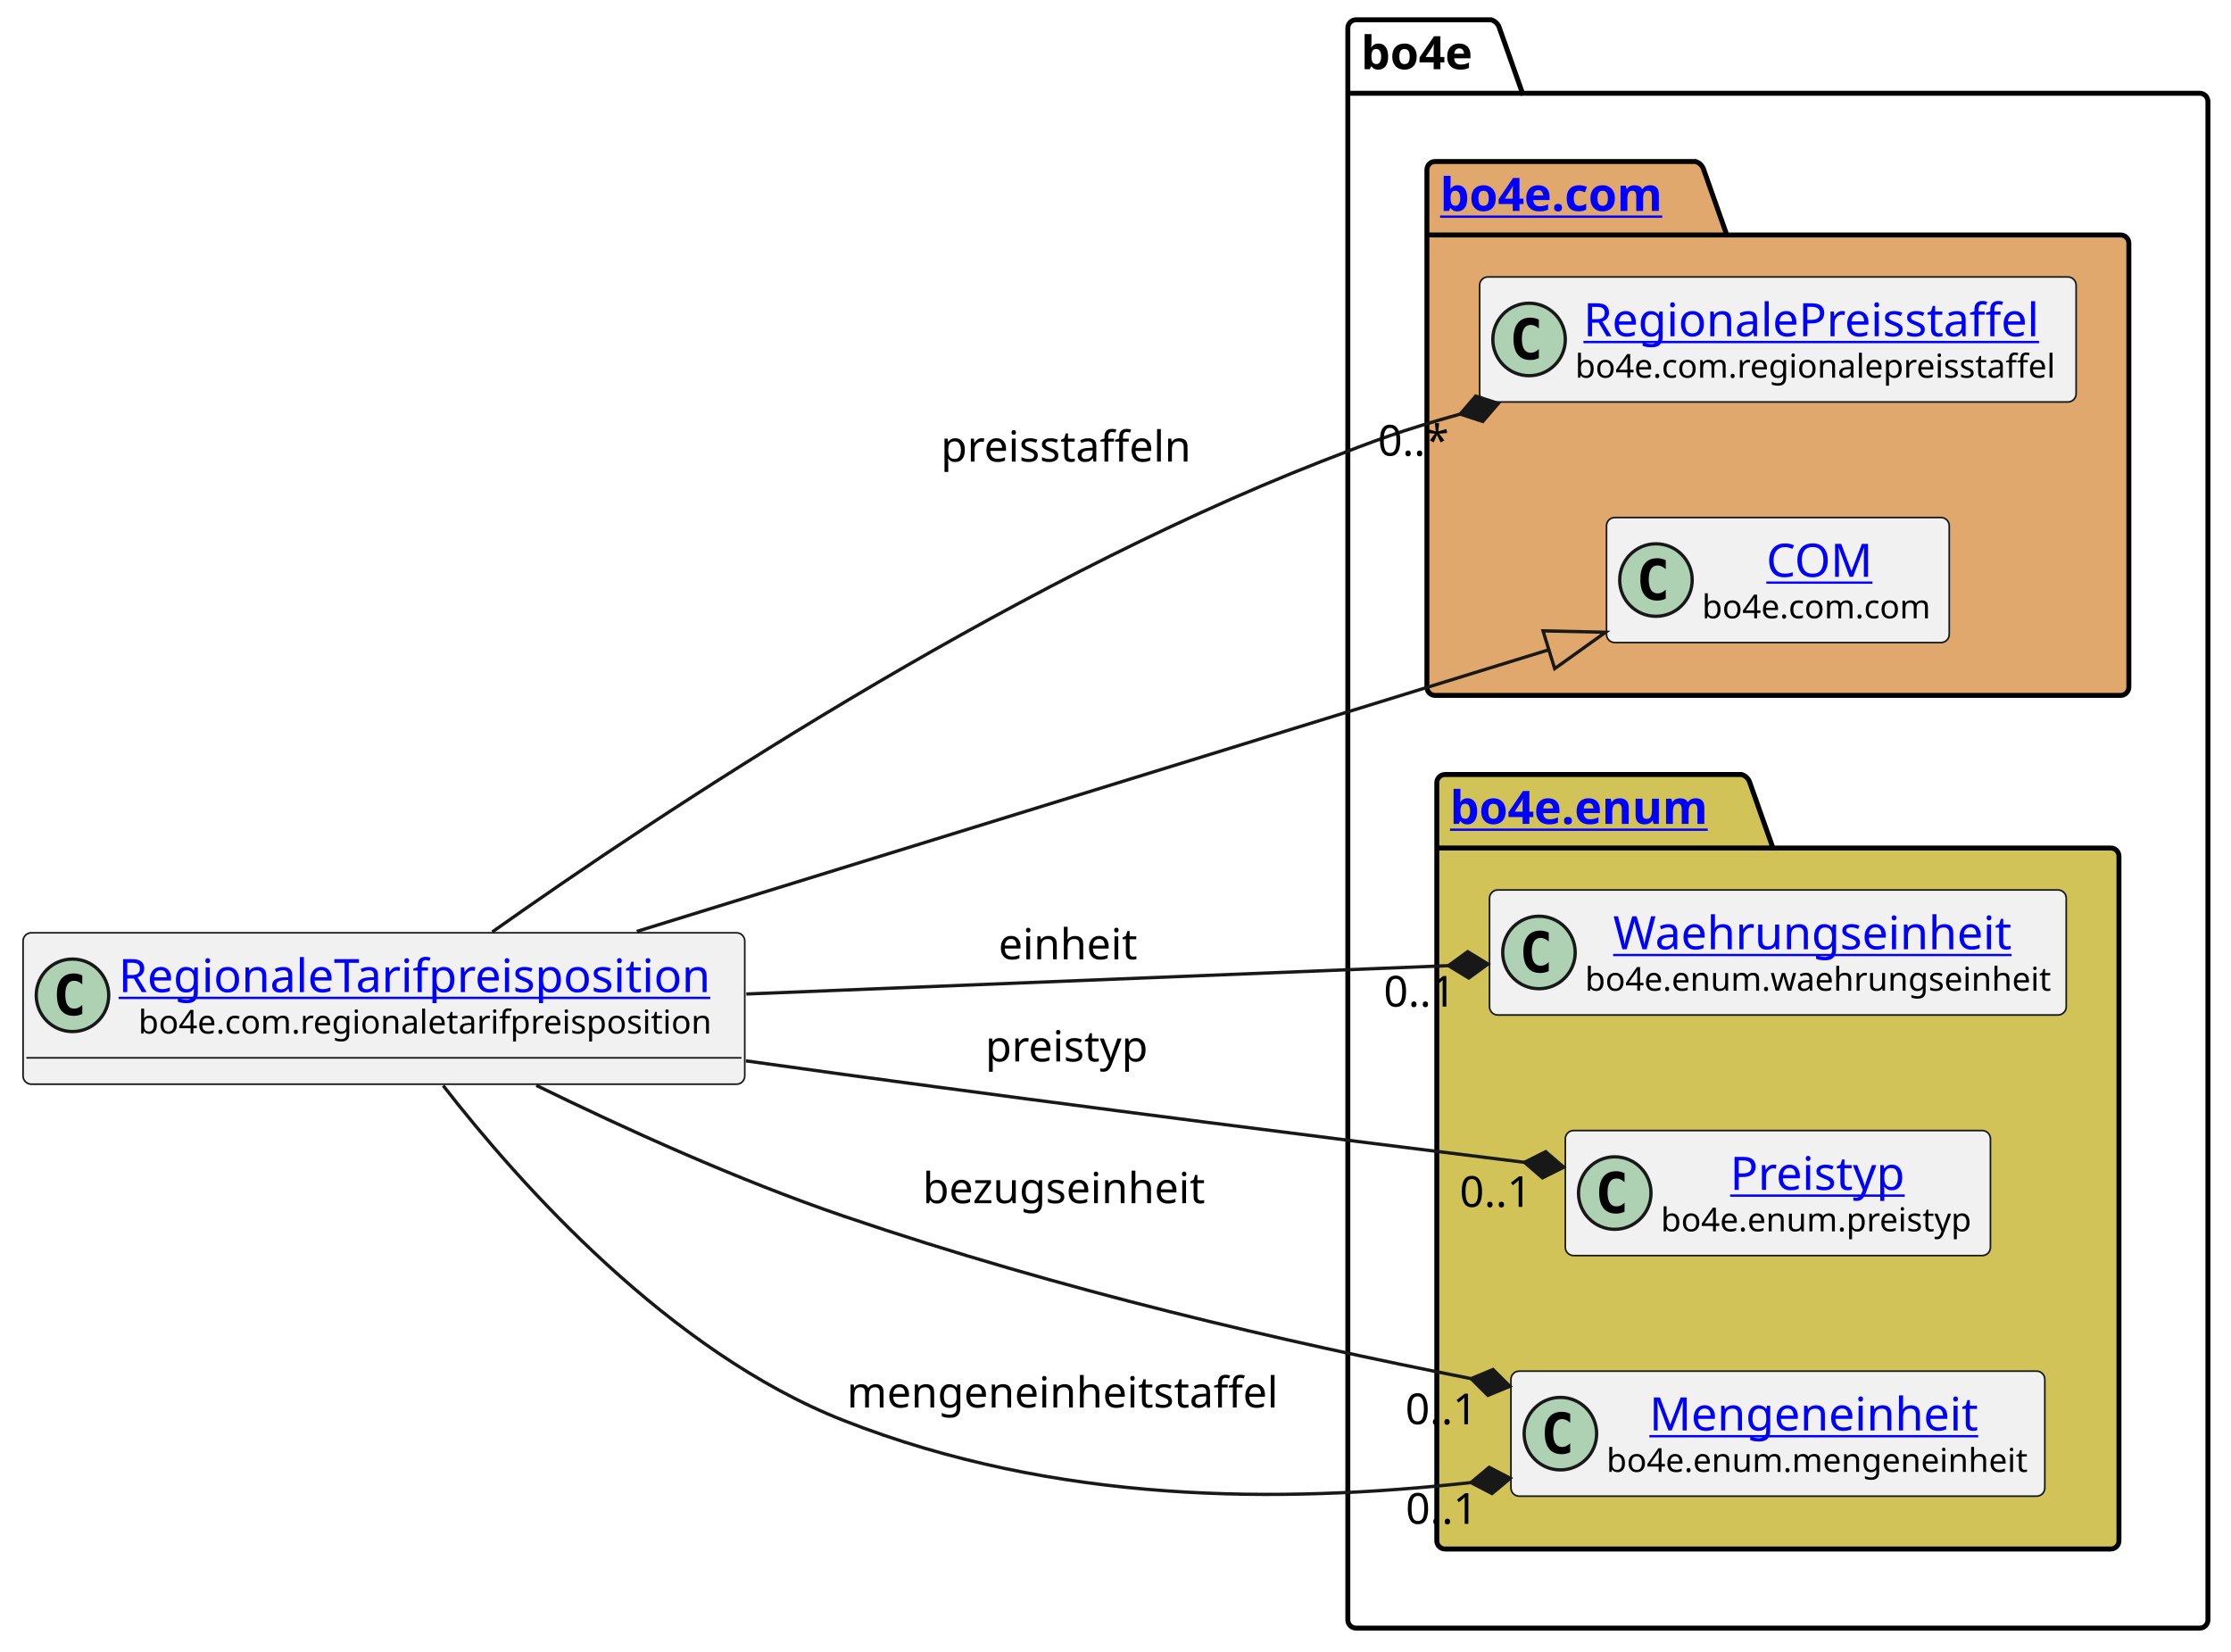
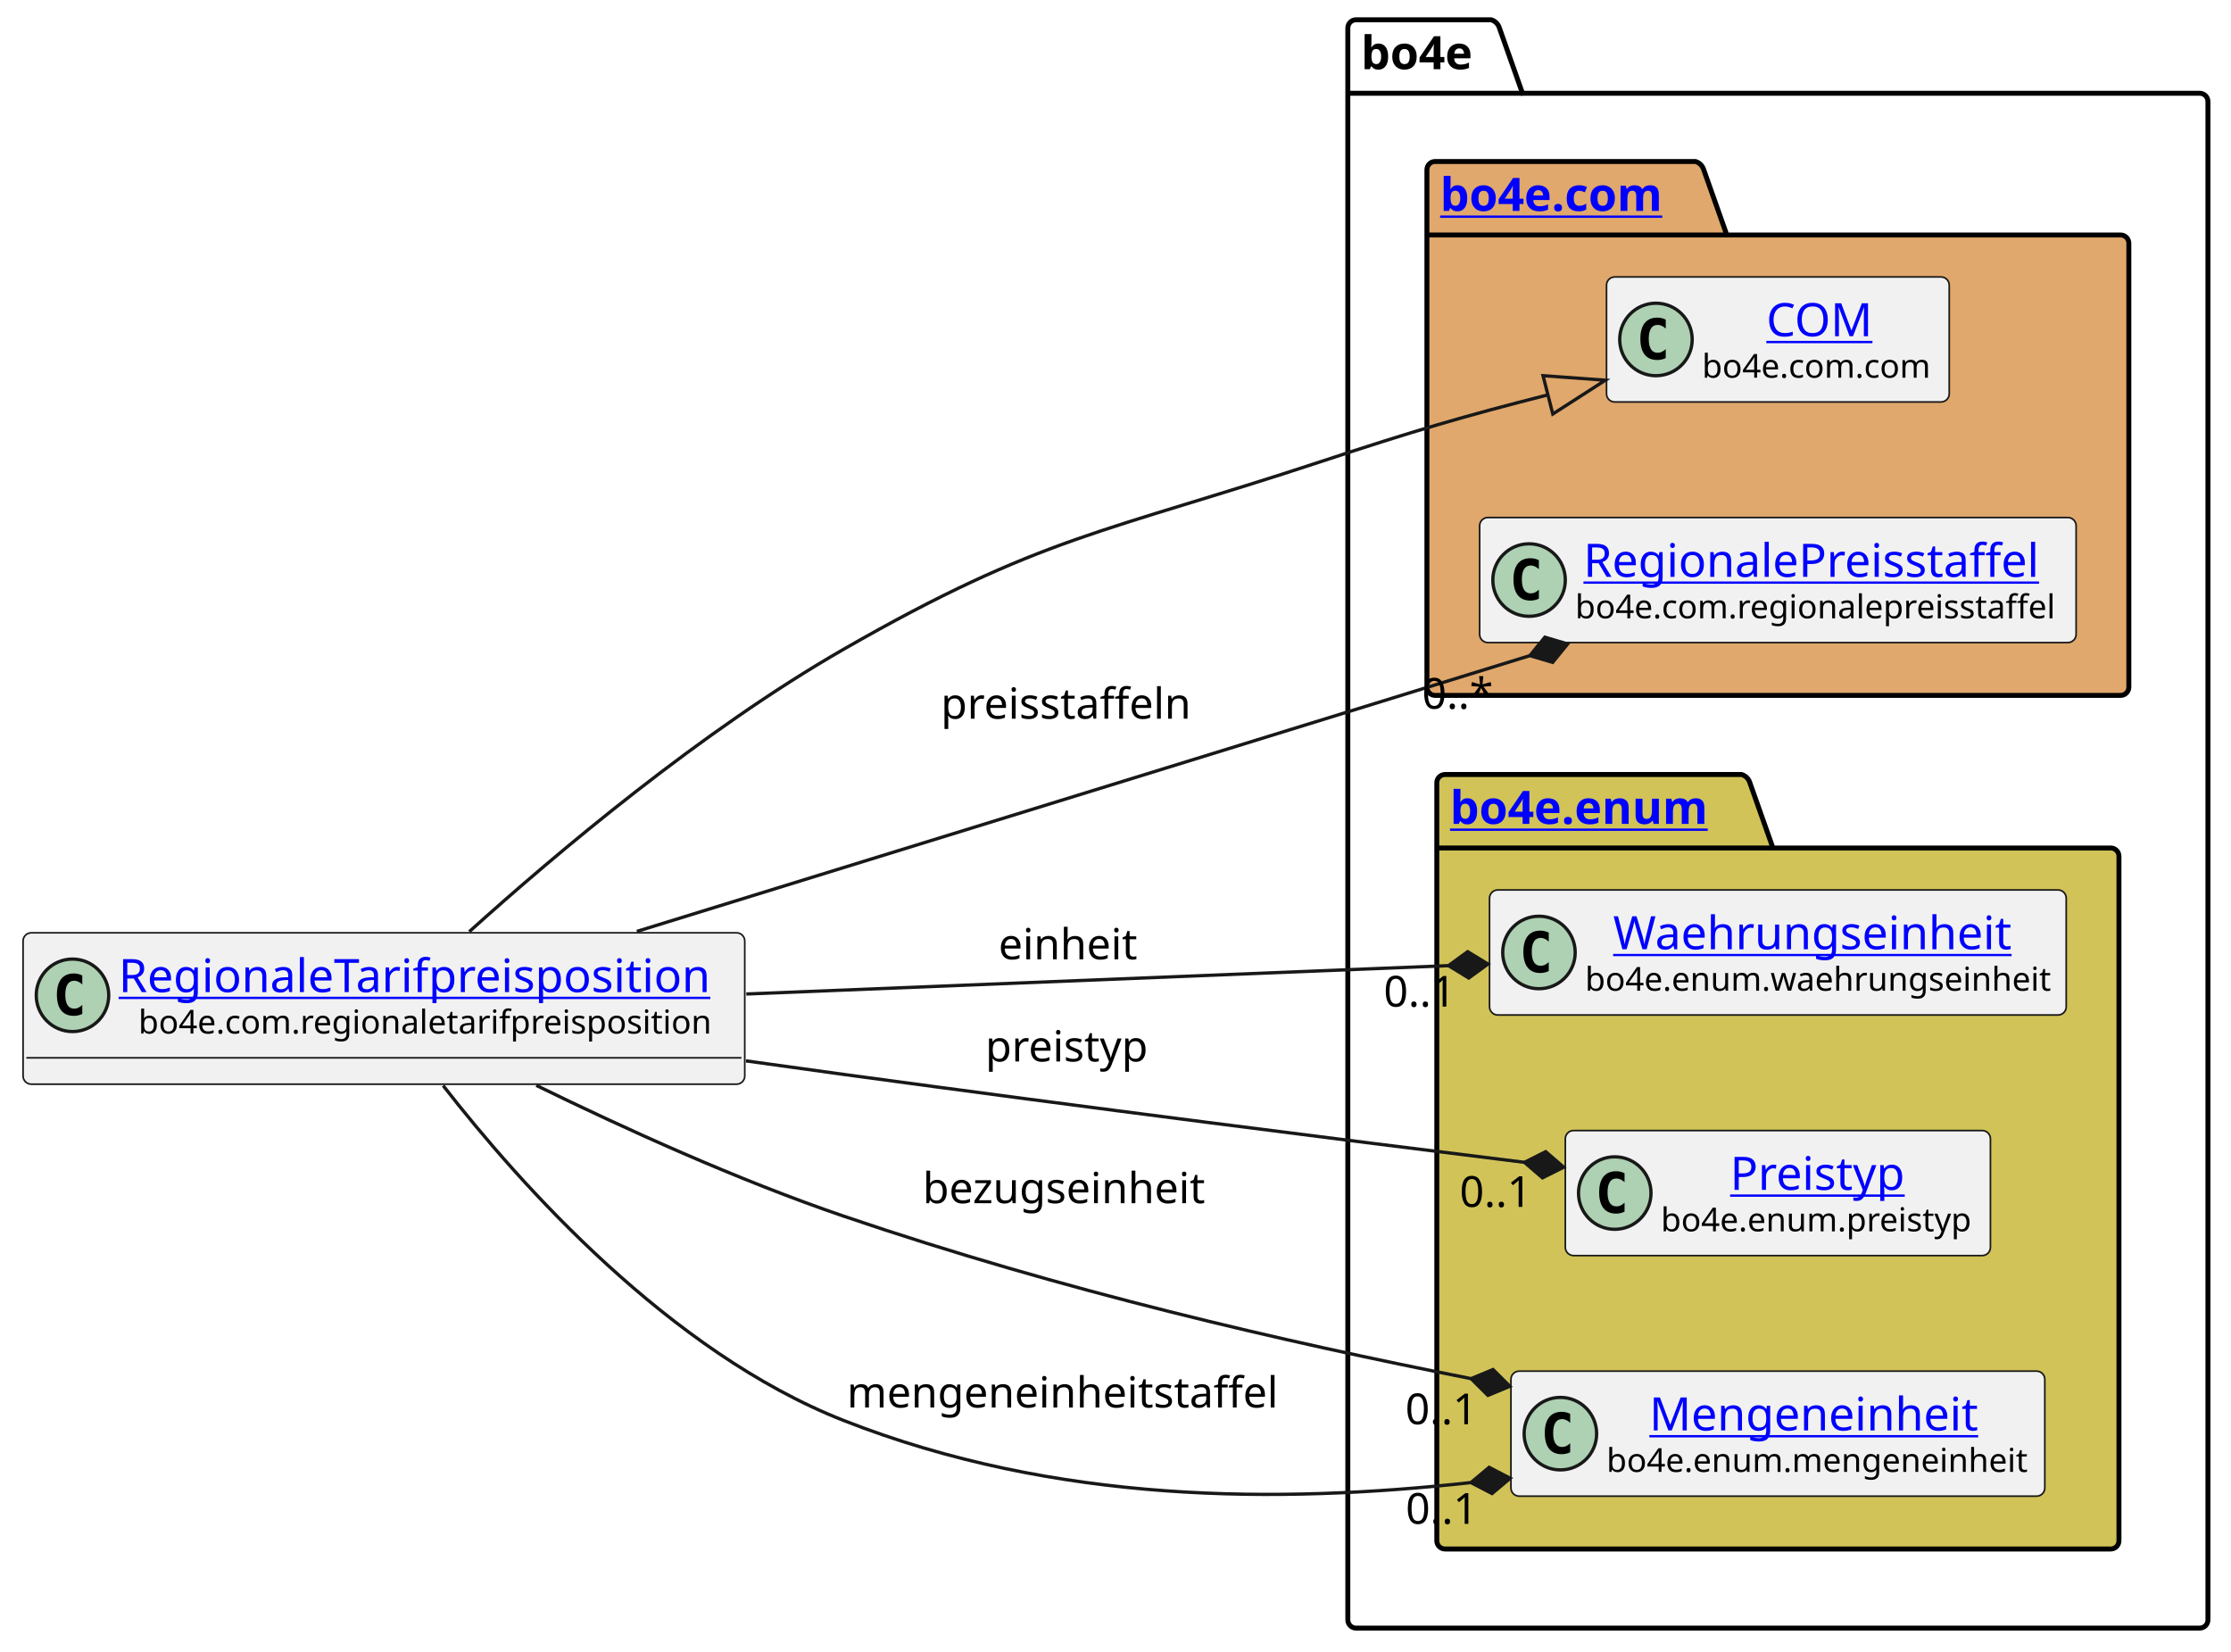
<svg xmlns="http://www.w3.org/2000/svg" xmlns:xlink="http://www.w3.org/1999/xlink" contentStyleType="text/css" height="501px" preserveAspectRatio="none" style="width:677px;height:501px;background:#FFFFFF;" version="1.1" viewBox="0 0 677 501" width="677px" zoomAndPan="magnify">
  <defs />
  <g>
    <g id="cluster_bo4e">
      <path d="M411.5,6 L452.5,6 A3.75,3.75 0 0 1 455,8.5 L462,28.297 L667.5,28.297 A2.5,2.5 0 0 1 670,30.797 L670,491.5 A2.5,2.5 0 0 1 667.5,494 L411.5,494 A2.5,2.5 0 0 1 409,491.5 L409,8.5 A2.5,2.5 0 0 1 411.5,6 " fill="none" style="stroke:#000000;stroke-width:1.5;" />
      <line style="stroke:#000000;stroke-width:1.5;" x1="409" x2="462" y1="28.297" y2="28.297" />
      <text fill="#000000" font-family="sans-serif" font-size="14" font-weight="bold" lengthAdjust="spacing" textLength="40" x="413" y="20.995">bo4e</text>
    </g>
    <g id="cluster_com">
      <path d="M435.5,49 L514.5,49 A3.75,3.75 0 0 1 517,51.5 L524,71.297 L643.5,71.297 A2.5,2.5 0 0 1 646,73.797 L646,208.5 A2.5,2.5 0 0 1 643.5,211 L435.5,211 A2.5,2.5 0 0 1 433,208.5 L433,51.5 A2.5,2.5 0 0 1 435.5,49 " fill="#E0A86C" style="stroke:#000000;stroke-width:1.5;" />
      <line style="stroke:#000000;stroke-width:1.5;" x1="433" x2="524" y1="71.297" y2="71.297" />
      <a href="https://bo4e.github.io/BO4E-python/latest/api/bo4e.com.html" target="_top" title="https://bo4e.github.io/BO4E-python/latest/api/bo4e.com.html" xlink:actuate="onRequest" xlink:href="https://bo4e.github.io/BO4E-python/latest/api/bo4e.com.html" xlink:show="new" xlink:title="https://bo4e.github.io/BO4E-python/latest/api/bo4e.com.html" xlink:type="simple">
        <text fill="#0000FF" font-family="sans-serif" font-size="14" font-weight="bold" lengthAdjust="spacing" text-decoration="underline" textLength="78" x="437" y="63.995">bo4e.com</text>
      </a>
    </g>
    <g id="cluster_enum">
      <path d="M438.5,235 L528.5,235 A3.75,3.75 0 0 1 531,237.5 L538,257.297 L640.5,257.297 A2.5,2.5 0 0 1 643,259.797 L643,467.5 A2.5,2.5 0 0 1 640.5,470 L438.5,470 A2.5,2.5 0 0 1 436,467.5 L436,237.5 A2.5,2.5 0 0 1 438.5,235 " fill="#D1C358" style="stroke:#000000;stroke-width:1.5;" />
      <line style="stroke:#000000;stroke-width:1.5;" x1="436" x2="538" y1="257.297" y2="257.297" />
      <a href="https://bo4e.github.io/BO4E-python/latest/api/bo4e.enum.html" target="_top" title="https://bo4e.github.io/BO4E-python/latest/api/bo4e.enum.html" xlink:actuate="onRequest" xlink:href="https://bo4e.github.io/BO4E-python/latest/api/bo4e.enum.html" xlink:show="new" xlink:title="https://bo4e.github.io/BO4E-python/latest/api/bo4e.enum.html" xlink:type="simple">
        <text fill="#0000FF" font-family="sans-serif" font-size="14" font-weight="bold" lengthAdjust="spacing" text-decoration="underline" textLength="89" x="440" y="249.995">bo4e.enum</text>
      </a>
    </g>
+     <g id="elem_COM">
+       <rect codeLine="7" fill="#F1F1F1" height="37.938" id="COM" rx="2.5" ry="2.5" style="stroke:#181818;stroke-width:0.5;" width="104" x="487.5" y="84.03" />
+       <ellipse cx="502.5" cy="102.999" fill="#ADD1B2" rx="11" ry="11" style="stroke:#181818;stroke-width:1.0;" />
+       <path d="M505.469,108.639 Q504.891,108.936 504.25,109.077 Q503.609,109.233 502.906,109.233 Q500.406,109.233 499.078,107.593 Q497.766,105.936 497.766,102.811 Q497.766,99.686 499.078,98.03 Q500.406,96.374 502.906,96.374 Q503.609,96.374 504.25,96.53 Q504.906,96.686 505.469,96.983 L505.469,99.702 Q504.844,99.124 504.25,98.858 Q503.656,98.577 503.031,98.577 Q501.688,98.577 501,99.655 Q500.312,100.718 500.312,102.811 Q500.312,104.905 501,105.983 Q501.688,107.046 503.031,107.046 Q503.656,107.046 504.25,106.78 Q504.844,106.499 505.469,105.921 L505.469,108.639 Z " fill="#000000" />
+       <a href="https://bo4e.github.io/BO4E-python/latest/api/bo4e.com.html#bo4e.com.com.COM" target="_top" title="https://bo4e.github.io/BO4E-python/latest/api/bo4e.com.html#bo4e.com.com.COM" xlink:actuate="onRequest" xlink:href="https://bo4e.github.io/BO4E-python/latest/api/bo4e.com.html#bo4e.com.com.COM" xlink:show="new" xlink:title="https://bo4e.github.io/BO4E-python/latest/api/bo4e.com.html#bo4e.com.com.COM" xlink:type="simple">
+         <text fill="#0000FF" font-family="sans-serif" font-size="14" lengthAdjust="spacing" text-decoration="underline" textLength="33" x="536" y="102.025">COM</text>
+       </a>
+       <text fill="#000000" font-family="sans-serif" font-size="10" lengthAdjust="spacing" textLength="72" x="516.5" y="114.609">bo4e.com.com</text>
+     </g>
    <g id="elem_RegionalePreisstaffel">
-       <rect codeLine="7" fill="#F1F1F1" height="37.938" id="RegionalePreisstaffel" rx="2.5" ry="2.5" style="stroke:#181818;stroke-width:0.5;" width="181" x="449" y="84.03" />
-       <ellipse cx="464" cy="102.999" fill="#ADD1B2" rx="11" ry="11" style="stroke:#181818;stroke-width:1.0;" />
-       <path d="M466.969,108.639 Q466.391,108.936 465.75,109.077 Q465.109,109.233 464.406,109.233 Q461.906,109.233 460.578,107.593 Q459.266,105.936 459.266,102.811 Q459.266,99.686 460.578,98.03 Q461.906,96.374 464.406,96.374 Q465.109,96.374 465.75,96.53 Q466.406,96.686 466.969,96.983 L466.969,99.702 Q466.344,99.124 465.75,98.858 Q465.156,98.577 464.531,98.577 Q463.188,98.577 462.5,99.655 Q461.812,100.718 461.812,102.811 Q461.812,104.905 462.5,105.983 Q463.188,107.046 464.531,107.046 Q465.156,107.046 465.75,106.78 Q466.344,106.499 466.969,105.921 L466.969,108.639 Z " fill="#000000" />
+       <rect codeLine="8" fill="#F1F1F1" height="37.938" id="RegionalePreisstaffel" rx="2.5" ry="2.5" style="stroke:#181818;stroke-width:0.5;" width="181" x="449" y="157.03" />
+       <ellipse cx="464" cy="175.999" fill="#ADD1B2" rx="11" ry="11" style="stroke:#181818;stroke-width:1.0;" />
+       <path d="M466.969,181.639 Q466.391,181.936 465.75,182.077 Q465.109,182.233 464.406,182.233 Q461.906,182.233 460.578,180.593 Q459.266,178.936 459.266,175.811 Q459.266,172.686 460.578,171.03 Q461.906,169.374 464.406,169.374 Q465.109,169.374 465.75,169.53 Q466.406,169.686 466.969,169.983 L466.969,172.702 Q466.344,172.124 465.75,171.858 Q465.156,171.577 464.531,171.577 Q463.188,171.577 462.5,172.655 Q461.812,173.718 461.812,175.811 Q461.812,177.905 462.5,178.983 Q463.188,180.046 464.531,180.046 Q465.156,180.046 465.75,179.78 Q466.344,179.499 466.969,178.921 L466.969,181.639 Z " fill="#000000" />
      <a href="https://bo4e.github.io/BO4E-python/latest/api/bo4e.com.html#bo4e.com.regionalepreisstaffel.RegionalePreisstaffel" target="_top" title="https://bo4e.github.io/BO4E-python/latest/api/bo4e.com.html#bo4e.com.regionalepreisstaffel.RegionalePreisstaffel" xlink:actuate="onRequest" xlink:href="https://bo4e.github.io/BO4E-python/latest/api/bo4e.com.html#bo4e.com.regionalepreisstaffel.RegionalePreisstaffel" xlink:show="new" xlink:title="https://bo4e.github.io/BO4E-python/latest/api/bo4e.com.html#bo4e.com.regionalepreisstaffel.RegionalePreisstaffel" xlink:type="simple">
-         <text fill="#0000FF" font-family="sans-serif" font-size="14" lengthAdjust="spacing" text-decoration="underline" textLength="144" x="480.5" y="102.025">RegionalePreisstaffel</text>
+         <text fill="#0000FF" font-family="sans-serif" font-size="14" lengthAdjust="spacing" text-decoration="underline" textLength="144" x="480.5" y="175.025">RegionalePreisstaffel</text>
      </a>
-       <text fill="#000000" font-family="sans-serif" font-size="10" lengthAdjust="spacing" textLength="149" x="478" y="114.609">bo4e.com.regionalepreisstaffel</text>
-     </g>
-     <g id="elem_COM">
-       <rect codeLine="8" fill="#F1F1F1" height="37.938" id="COM" rx="2.5" ry="2.5" style="stroke:#181818;stroke-width:0.5;" width="104" x="487.5" y="157.03" />
-       <ellipse cx="502.5" cy="175.999" fill="#ADD1B2" rx="11" ry="11" style="stroke:#181818;stroke-width:1.0;" />
-       <path d="M505.469,181.639 Q504.891,181.936 504.25,182.077 Q503.609,182.233 502.906,182.233 Q500.406,182.233 499.078,180.593 Q497.766,178.936 497.766,175.811 Q497.766,172.686 499.078,171.03 Q500.406,169.374 502.906,169.374 Q503.609,169.374 504.25,169.53 Q504.906,169.686 505.469,169.983 L505.469,172.702 Q504.844,172.124 504.25,171.858 Q503.656,171.577 503.031,171.577 Q501.688,171.577 501,172.655 Q500.312,173.718 500.312,175.811 Q500.312,177.905 501,178.983 Q501.688,180.046 503.031,180.046 Q503.656,180.046 504.25,179.78 Q504.844,179.499 505.469,178.921 L505.469,181.639 Z " fill="#000000" />
-       <a href="https://bo4e.github.io/BO4E-python/latest/api/bo4e.com.html#bo4e.com.com.COM" target="_top" title="https://bo4e.github.io/BO4E-python/latest/api/bo4e.com.html#bo4e.com.com.COM" xlink:actuate="onRequest" xlink:href="https://bo4e.github.io/BO4E-python/latest/api/bo4e.com.html#bo4e.com.com.COM" xlink:show="new" xlink:title="https://bo4e.github.io/BO4E-python/latest/api/bo4e.com.html#bo4e.com.com.COM" xlink:type="simple">
-         <text fill="#0000FF" font-family="sans-serif" font-size="14" lengthAdjust="spacing" text-decoration="underline" textLength="33" x="536" y="175.025">COM</text>
-       </a>
-       <text fill="#000000" font-family="sans-serif" font-size="10" lengthAdjust="spacing" textLength="72" x="516.5" y="187.609">bo4e.com.com</text>
+       <text fill="#000000" font-family="sans-serif" font-size="10" lengthAdjust="spacing" textLength="149" x="478" y="187.609">bo4e.com.regionalepreisstaffel</text>
    </g>
    <g id="elem_Waehrungseinheit">
      <rect codeLine="11" fill="#F1F1F1" height="37.938" id="Waehrungseinheit" rx="2.5" ry="2.5" style="stroke:#181818;stroke-width:0.5;" width="175" x="452" y="270.03" />
      <ellipse cx="467" cy="288.999" fill="#ADD1B2" rx="11" ry="11" style="stroke:#181818;stroke-width:1.0;" />
      <path d="M469.969,294.639 Q469.391,294.936 468.75,295.077 Q468.109,295.233 467.406,295.233 Q464.906,295.233 463.578,293.592 Q462.266,291.936 462.266,288.811 Q462.266,285.686 463.578,284.03 Q464.906,282.374 467.406,282.374 Q468.109,282.374 468.75,282.53 Q469.406,282.686 469.969,282.983 L469.969,285.702 Q469.344,285.124 468.75,284.858 Q468.156,284.577 467.531,284.577 Q466.188,284.577 465.5,285.655 Q464.812,286.717 464.812,288.811 Q464.812,290.905 465.5,291.983 Q466.188,293.046 467.531,293.046 Q468.156,293.046 468.75,292.78 Q469.344,292.499 469.969,291.921 L469.969,294.639 Z " fill="#000000" />
      <a href="https://bo4e.github.io/BO4E-python/latest/api/bo4e.enum.html#bo4e.enum.waehrungseinheit.Waehrungseinheit" target="_top" title="https://bo4e.github.io/BO4E-python/latest/api/bo4e.enum.html#bo4e.enum.waehrungseinheit.Waehrungseinheit" xlink:actuate="onRequest" xlink:href="https://bo4e.github.io/BO4E-python/latest/api/bo4e.enum.html#bo4e.enum.waehrungseinheit.Waehrungseinheit" xlink:show="new" xlink:title="https://bo4e.github.io/BO4E-python/latest/api/bo4e.enum.html#bo4e.enum.waehrungseinheit.Waehrungseinheit" xlink:type="simple">
        <text fill="#0000FF" font-family="sans-serif" font-size="14" lengthAdjust="spacing" text-decoration="underline" textLength="126" x="489.5" y="288.025">Waehrungseinheit</text>
      </a>
      <text fill="#000000" font-family="sans-serif" font-size="10" lengthAdjust="spacing" textLength="143" x="481" y="300.609">bo4e.enum.waehrungseinheit</text>
    </g>
    <g id="elem_Preistyp">
      <rect codeLine="12" fill="#F1F1F1" height="37.938" id="Preistyp" rx="2.5" ry="2.5" style="stroke:#181818;stroke-width:0.5;" width="129" x="475" y="343.03" />
      <ellipse cx="490" cy="361.999" fill="#ADD1B2" rx="11" ry="11" style="stroke:#181818;stroke-width:1.0;" />
      <path d="M492.969,367.639 Q492.391,367.936 491.75,368.077 Q491.109,368.233 490.406,368.233 Q487.906,368.233 486.578,366.592 Q485.266,364.936 485.266,361.811 Q485.266,358.686 486.578,357.03 Q487.906,355.374 490.406,355.374 Q491.109,355.374 491.75,355.53 Q492.406,355.686 492.969,355.983 L492.969,358.702 Q492.344,358.124 491.75,357.858 Q491.156,357.577 490.531,357.577 Q489.188,357.577 488.5,358.655 Q487.812,359.717 487.812,361.811 Q487.812,363.905 488.5,364.983 Q489.188,366.046 490.531,366.046 Q491.156,366.046 491.75,365.78 Q492.344,365.499 492.969,364.921 L492.969,367.639 Z " fill="#000000" />
      <a href="https://bo4e.github.io/BO4E-python/latest/api/bo4e.enum.html#bo4e.enum.preistyp.Preistyp" target="_top" title="https://bo4e.github.io/BO4E-python/latest/api/bo4e.enum.html#bo4e.enum.preistyp.Preistyp" xlink:actuate="onRequest" xlink:href="https://bo4e.github.io/BO4E-python/latest/api/bo4e.enum.html#bo4e.enum.preistyp.Preistyp" xlink:show="new" xlink:title="https://bo4e.github.io/BO4E-python/latest/api/bo4e.enum.html#bo4e.enum.preistyp.Preistyp" xlink:type="simple">
        <text fill="#0000FF" font-family="sans-serif" font-size="14" lengthAdjust="spacing" text-decoration="underline" textLength="55" x="525" y="361.025">Preistyp</text>
      </a>
      <text fill="#000000" font-family="sans-serif" font-size="10" lengthAdjust="spacing" textLength="97" x="504" y="373.609">bo4e.enum.preistyp</text>
    </g>
    <g id="elem_Mengeneinheit">
      <rect codeLine="13" fill="#F1F1F1" height="37.938" id="Mengeneinheit" rx="2.5" ry="2.5" style="stroke:#181818;stroke-width:0.5;" width="162" x="458.5" y="416.03" />
      <ellipse cx="473.5" cy="434.999" fill="#ADD1B2" rx="11" ry="11" style="stroke:#181818;stroke-width:1.0;" />
      <path d="M476.469,440.639 Q475.891,440.936 475.25,441.077 Q474.609,441.233 473.906,441.233 Q471.406,441.233 470.078,439.592 Q468.766,437.936 468.766,434.811 Q468.766,431.686 470.078,430.03 Q471.406,428.374 473.906,428.374 Q474.609,428.374 475.25,428.53 Q475.906,428.686 476.469,428.983 L476.469,431.702 Q475.844,431.124 475.25,430.858 Q474.656,430.577 474.031,430.577 Q472.688,430.577 472,431.655 Q471.312,432.717 471.312,434.811 Q471.312,436.905 472,437.983 Q472.688,439.046 474.031,439.046 Q474.656,439.046 475.25,438.78 Q475.844,438.499 476.469,437.921 L476.469,440.639 Z " fill="#000000" />
      <a href="https://bo4e.github.io/BO4E-python/latest/api/bo4e.enum.html#bo4e.enum.mengeneinheit.Mengeneinheit" target="_top" title="https://bo4e.github.io/BO4E-python/latest/api/bo4e.enum.html#bo4e.enum.mengeneinheit.Mengeneinheit" xlink:actuate="onRequest" xlink:href="https://bo4e.github.io/BO4E-python/latest/api/bo4e.enum.html#bo4e.enum.mengeneinheit.Mengeneinheit" xlink:show="new" xlink:title="https://bo4e.github.io/BO4E-python/latest/api/bo4e.enum.html#bo4e.enum.mengeneinheit.Mengeneinheit" xlink:type="simple">
        <text fill="#0000FF" font-family="sans-serif" font-size="14" lengthAdjust="spacing" text-decoration="underline" textLength="104" x="500.5" y="434.025">Mengeneinheit</text>
      </a>
      <text fill="#000000" font-family="sans-serif" font-size="10" lengthAdjust="spacing" textLength="130" x="487.5" y="446.609">bo4e.enum.mengeneinheit</text>
    </g>
    <g id="elem_RegionaleTarifpreisposition">
      <rect codeLine="3" fill="#F1F1F1" height="45.938" id="RegionaleTarifpreisposition" rx="2.5" ry="2.5" style="stroke:#181818;stroke-width:0.5;" width="219" x="7" y="283.03" />
      <ellipse cx="22" cy="301.999" fill="#ADD1B2" rx="11" ry="11" style="stroke:#181818;stroke-width:1.0;" />
      <path d="M24.969,307.639 Q24.391,307.936 23.75,308.077 Q23.109,308.233 22.406,308.233 Q19.906,308.233 18.578,306.592 Q17.266,304.936 17.266,301.811 Q17.266,298.686 18.578,297.03 Q19.906,295.374 22.406,295.374 Q23.109,295.374 23.75,295.53 Q24.406,295.686 24.969,295.983 L24.969,298.702 Q24.344,298.124 23.75,297.858 Q23.156,297.577 22.531,297.577 Q21.188,297.577 20.5,298.655 Q19.812,299.717 19.812,301.811 Q19.812,303.905 20.5,304.983 Q21.188,306.046 22.531,306.046 Q23.156,306.046 23.75,305.78 Q24.344,305.499 24.969,304.921 L24.969,307.639 Z " fill="#000000" />
      <a href="https://bo4e.github.io/BO4E-python/latest/api/bo4e.com.html#bo4e.com.regionaletarifpreisposition.RegionaleTarifpreisposition" target="_top" title="https://bo4e.github.io/BO4E-python/latest/api/bo4e.com.html#bo4e.com.regionaletarifpreisposition.RegionaleTarifpreisposition" xlink:actuate="onRequest" xlink:href="https://bo4e.github.io/BO4E-python/latest/api/bo4e.com.html#bo4e.com.regionaletarifpreisposition.RegionaleTarifpreisposition" xlink:show="new" xlink:title="https://bo4e.github.io/BO4E-python/latest/api/bo4e.com.html#bo4e.com.regionaletarifpreisposition.RegionaleTarifpreisposition" xlink:type="simple">
        <text fill="#0000FF" font-family="sans-serif" font-size="14" lengthAdjust="spacing" text-decoration="underline" textLength="187" x="36" y="301.025">RegionaleTarifpreisposition</text>
      </a>
      <text fill="#000000" font-family="sans-serif" font-size="10" lengthAdjust="spacing" textLength="175" x="42" y="313.609">bo4e.com.regionaletarifpreisposition</text>
      <line style="stroke:#181818;stroke-width:0.5;" x1="8" x2="225" y1="320.967" y2="320.967" />
    </g>
    <g id="link_RegionaleTarifpreisposition_COM">
-       <path codeLine="16" d="M193.25,282.61 C278.24,256.37 396.581,219.821 470.001,197.15 " fill="none" id="RegionaleTarifpreisposition-to-COM" style="stroke:#181818;stroke-width:1.0;" />
-       <polygon fill="none" points="487.2,191.84,468.231,191.418,471.771,202.883,487.2,191.84" style="stroke:#181818;stroke-width:1.0;" />
+       <path codeLine="16" d="M142.41,282.68 C168.96,258.76 213,221.66 256,197 C316.07,162.55 335.24,161.7 401,140 C429.17,130.7 443.697,126.434 469.717,119.805 " fill="none" id="RegionaleTarifpreisposition-to-COM" style="stroke:#181818;stroke-width:1.0;" />
+       <polygon fill="none" points="487.16,115.36,468.236,113.99,471.199,125.619,487.16,115.36" style="stroke:#181818;stroke-width:1.0;" />
    </g>
    <g id="link_RegionaleTarifpreisposition_Preistyp">
      <path codeLine="17" d="M226.35,321.89 C236.37,323.3 246.37,324.69 256,326 C330.96,336.19 405.311,345.586 462.601,352.676 " fill="none" id="RegionaleTarifpreisposition-to-Preistyp" style="stroke:#181818;stroke-width:1.0;" />
      <polygon fill="#181818" points="474.51,354.15,469.047,349.443,462.601,352.676,468.064,357.383,474.51,354.15" style="stroke:#181818;stroke-width:1.0;" />
      <text fill="#000000" font-family="sans-serif" font-size="13" lengthAdjust="spacing" textLength="51" x="299" y="322.067">preistyp</text>
      <text fill="#000000" font-family="sans-serif" font-size="13" lengthAdjust="spacing" textLength="24" x="442.931" y="366.189">0..1</text>
    </g>
    <g id="link_RegionaleTarifpreisposition_Waehrungseinheit">
      <path codeLine="18" d="M226.47,301.6 C296.51,298.77 374.29,295.635 439.54,292.995 " fill="none" id="RegionaleTarifpreisposition-to-Waehrungseinheit" style="stroke:#181818;stroke-width:1.0;" />
      <polygon fill="#181818" points="451.53,292.51,445.373,288.756,439.54,292.995,445.697,296.749,451.53,292.51" style="stroke:#181818;stroke-width:1.0;" />
      <text fill="#000000" font-family="sans-serif" font-size="13" lengthAdjust="spacing" textLength="43" x="303" y="291.067">einheit</text>
      <text fill="#000000" font-family="sans-serif" font-size="13" lengthAdjust="spacing" textLength="24" x="419.876" y="305.425">0..1</text>
    </g>
    <g id="link_RegionaleTarifpreisposition_Mengeneinheit">
      <path codeLine="19" d="M162.74,329.33 C189.37,342.35 223.99,358.1 256,369 C322.75,391.73 389.207,407.016 446.397,418.306 " fill="none" id="RegionaleTarifpreisposition-to-Mengeneinheit" style="stroke:#181818;stroke-width:1.0;" />
      <polygon fill="#181818" points="458.17,420.63,453.058,415.544,446.397,418.306,451.509,423.392,458.17,420.63" style="stroke:#181818;stroke-width:1.0;" />
      <text fill="#000000" font-family="sans-serif" font-size="13" lengthAdjust="spacing" textLength="89" x="280" y="365.067">bezugseinheit</text>
      <text fill="#000000" font-family="sans-serif" font-size="13" lengthAdjust="spacing" textLength="24" x="426.441" y="432.134">0..1</text>
    </g>
    <g id="link_RegionaleTarifpreisposition_Mengeneinheit">
      <path codeLine="20" d="M134.48,329.4 C157.89,359.48 203.24,410.28 256,431 C320.6,456.37 388.171,456.228 446.351,449.848 " fill="none" id="RegionaleTarifpreisposition-to-Mengeneinheit-1" style="stroke:#181818;stroke-width:1.0;" />
      <polygon fill="#181818" points="458.28,448.54,451.88,445.218,446.351,449.848,452.752,453.17,458.28,448.54" style="stroke:#181818;stroke-width:1.0;" />
      <text fill="#000000" font-family="sans-serif" font-size="13" lengthAdjust="spacing" textLength="135" x="257" y="427.067">mengeneinheitstaffel</text>
      <text fill="#000000" font-family="sans-serif" font-size="13" lengthAdjust="spacing" textLength="24" x="426.56" y="462.355">0..1</text>
    </g>
    <g id="link_RegionaleTarifpreisposition_RegionalePreisstaffel">
-       <path codeLine="21" d="M149.38,282.77 C200.13,246.88 303.53,178.12 401,140 C418.04,133.34 425.153,130.662 443.103,125.642 " fill="none" id="RegionaleTarifpreisposition-to-RegionalePreisstaffel" style="stroke:#181818;stroke-width:1.0;" />
-       <polygon fill="#181818" points="454.66,122.41,447.804,120.174,443.103,125.642,449.959,127.878,454.66,122.41" style="stroke:#181818;stroke-width:1.0;" />
-       <text fill="#000000" font-family="sans-serif" font-size="13" lengthAdjust="spacing" textLength="78" x="285.5" y="140.067">preisstaffeln</text>
-       <text fill="#000000" font-family="sans-serif" font-size="13" lengthAdjust="spacing" textLength="23" x="418.112" y="138.271">0..*</text>
+       <path codeLine="21" d="M193.25,282.61 C273.98,257.68 388.854,222.211 464.244,198.931 " fill="none" id="RegionaleTarifpreisposition-to-RegionalePreisstaffel" style="stroke:#181818;stroke-width:1.0;" />
+       <polygon fill="#181818" points="475.71,195.39,468.797,193.338,464.244,198.931,471.157,200.982,475.71,195.39" style="stroke:#181818;stroke-width:1.0;" />
+       <text fill="#000000" font-family="sans-serif" font-size="13" lengthAdjust="spacing" textLength="78" x="285.5" y="218.067">preisstaffeln</text>
+       <text fill="#000000" font-family="sans-serif" font-size="13" lengthAdjust="spacing" textLength="23" x="431.535" y="215.039">0..*</text>
    </g>
  </g>
</svg>
